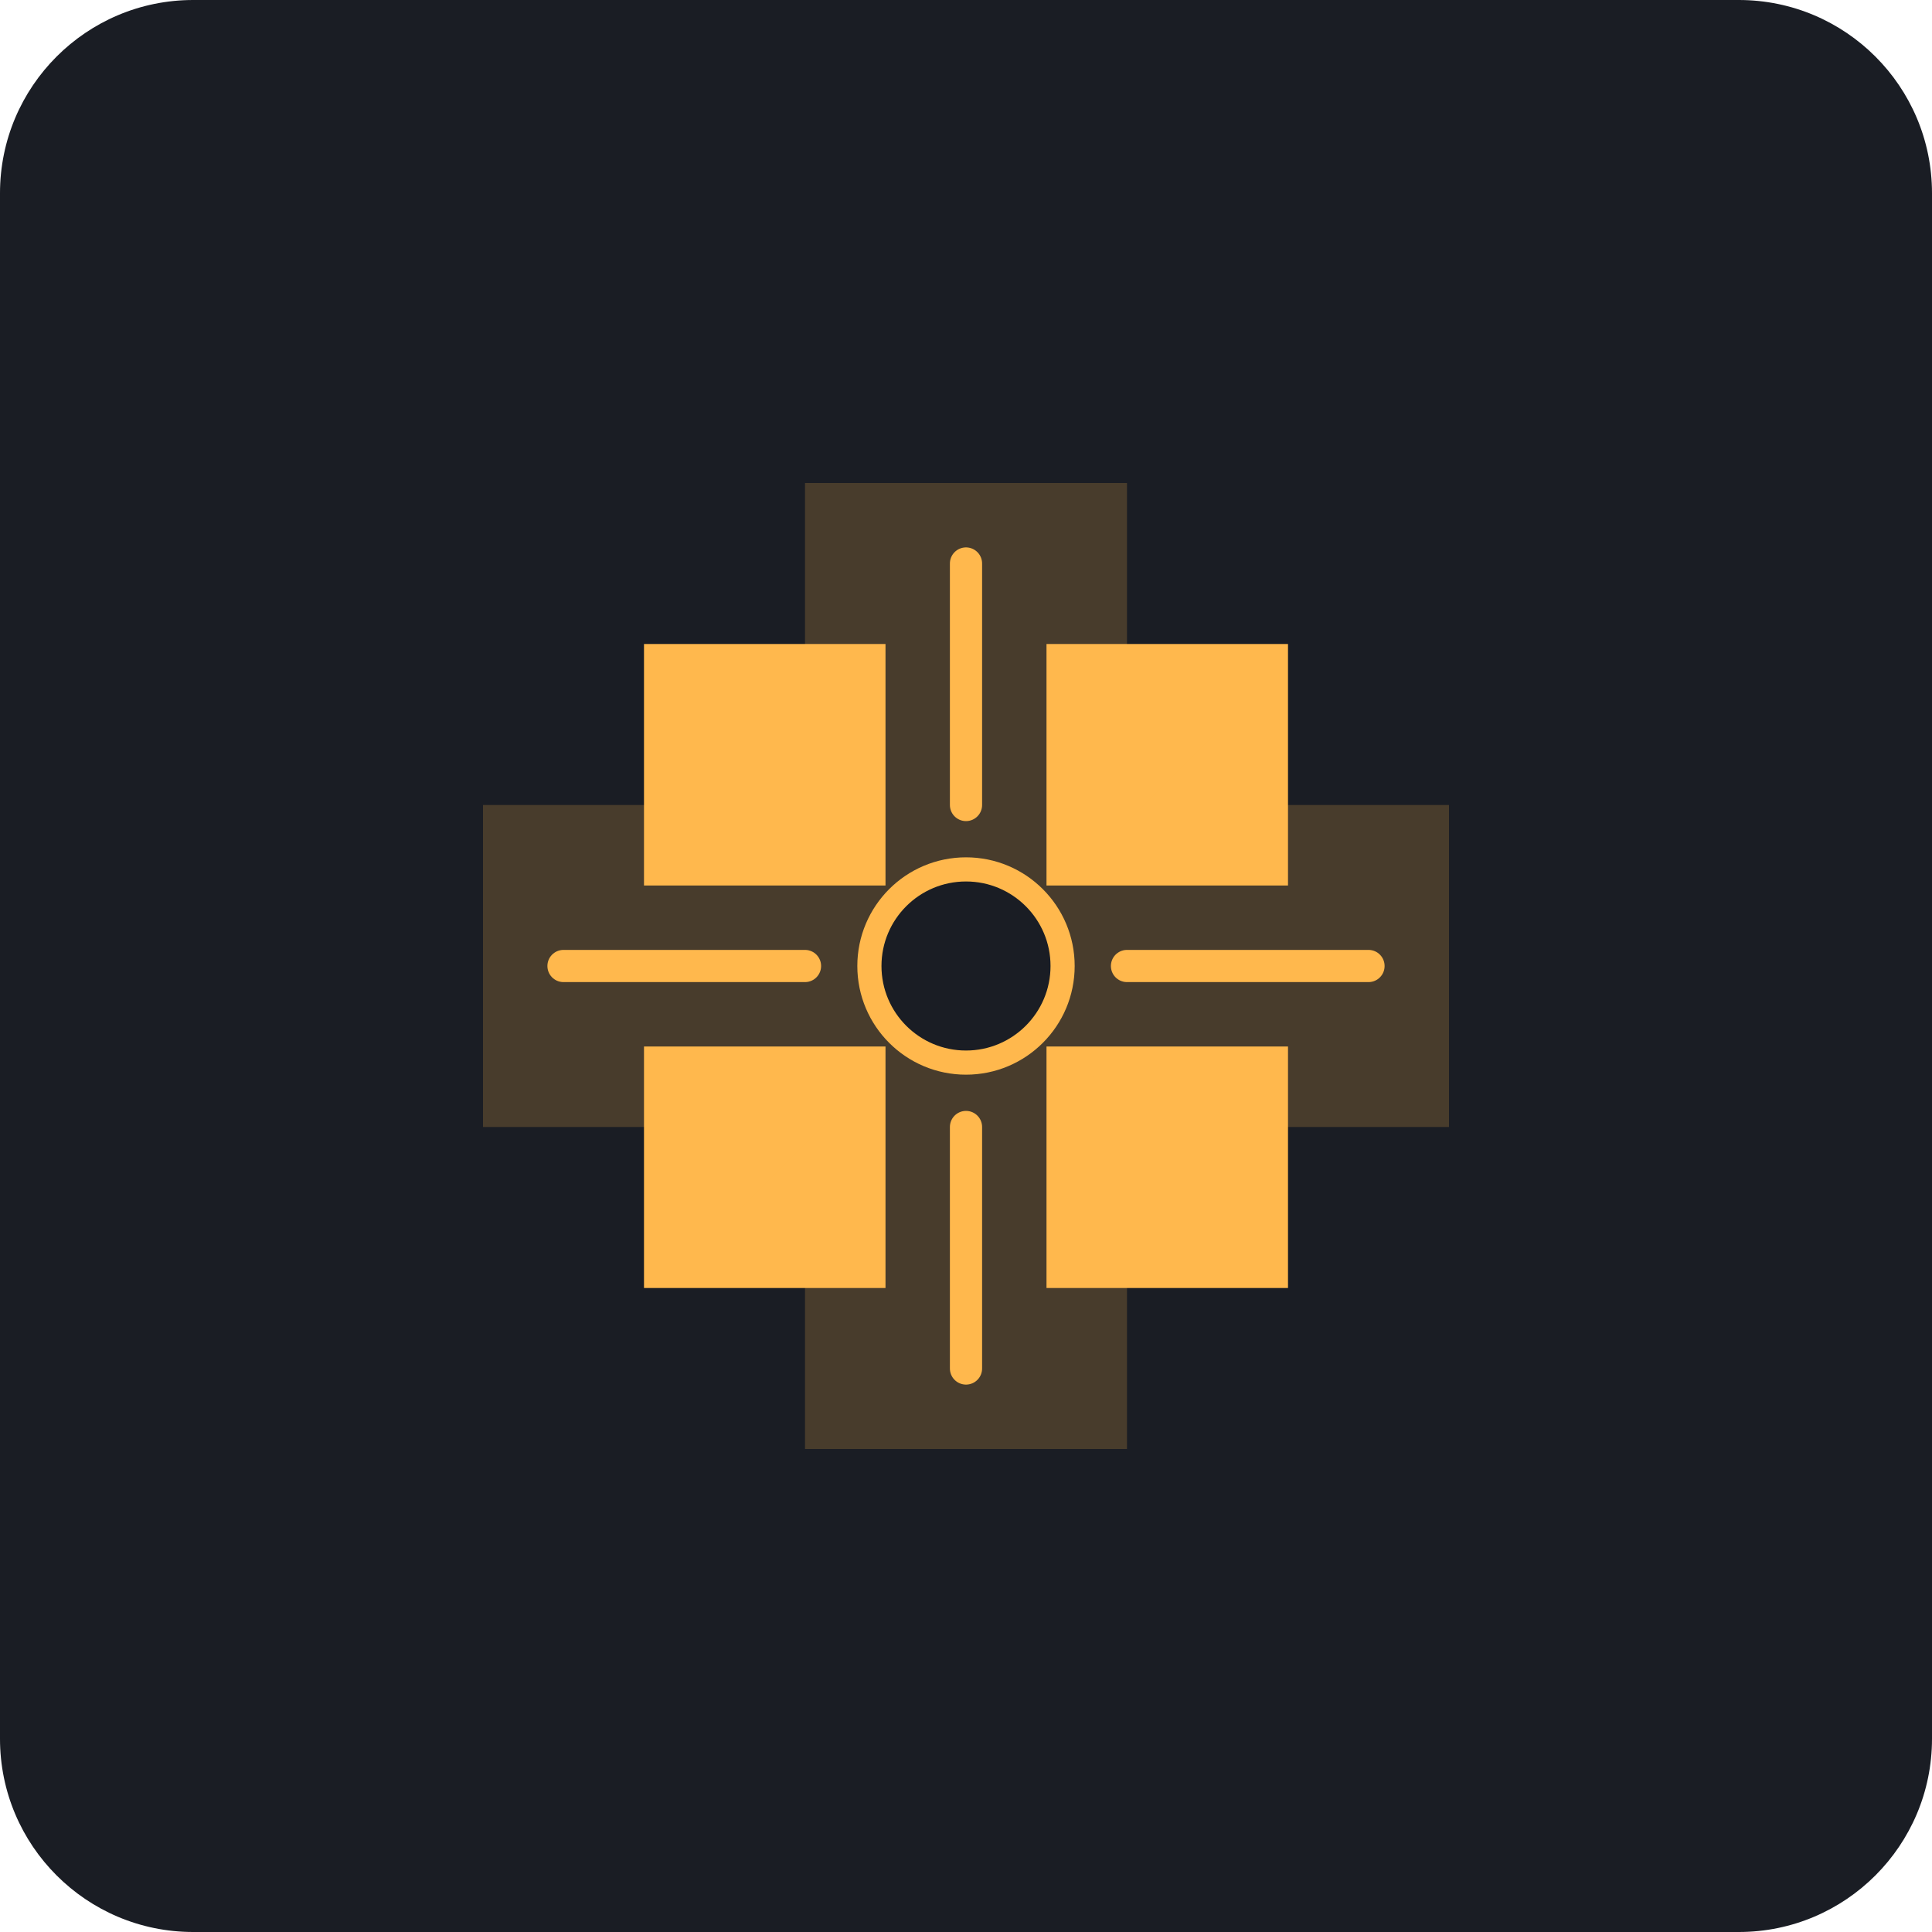
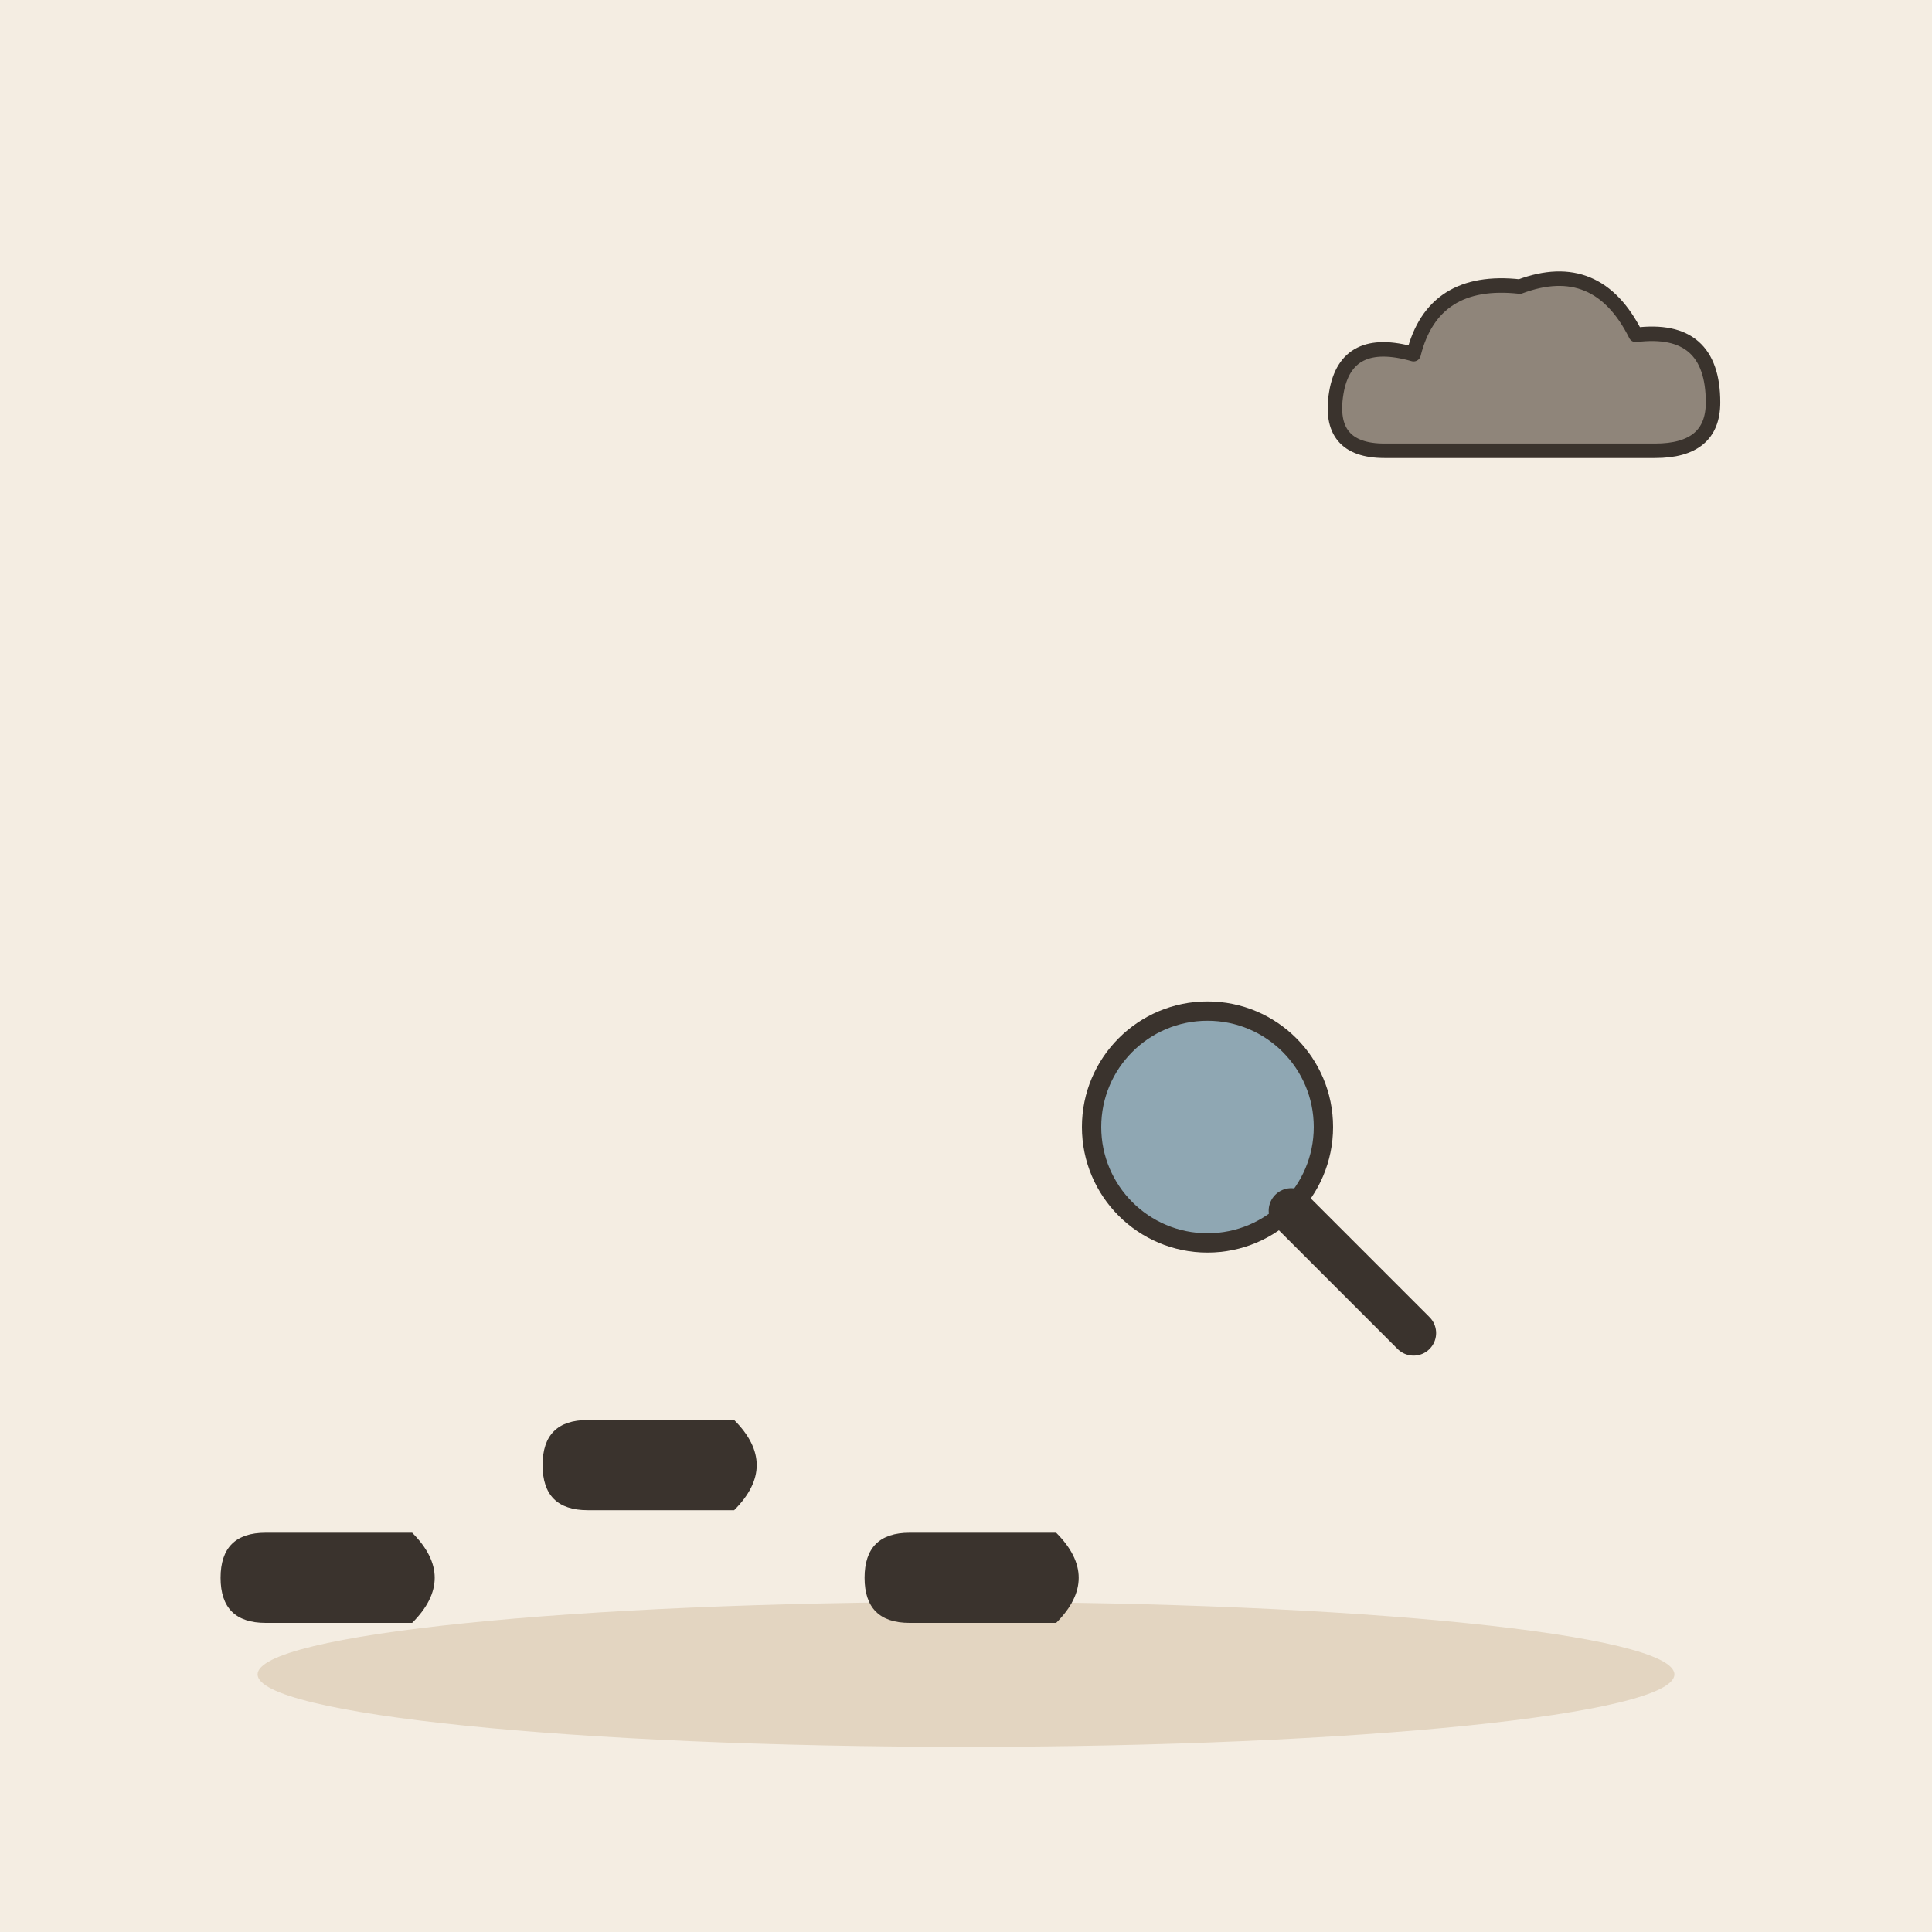
- <svg xmlns="http://www.w3.org/2000/svg" viewBox="0 0 240 240">
-   <rect width="240" height="240" rx="24" fill="#1A1D24" />
-   <g transform="translate(120, 120)">
-     <path d="M-60 -20 L-20 -20 L-20 -60 L20 -60 L20 -20 L60 -20 L60 20 L20 20 L20 60 L-20 60 L-20 20 L-60 20 Z" fill="#FFB84D" opacity="0.2" />
-     <path d="M-40 -40 L-10 -40 L-10 -10 L-40 -10 Z" fill="#FFB84D" />
-     <path d="M10 -40 L40 -40 L40 -10 L10 -10 Z" fill="#FFB84D" />
-     <path d="M-40 10 L-10 10 L-10 40 L-40 40 Z" fill="#FFB84D" />
-     <path d="M10 10 L40 10 L40 40 L10 40 Z" fill="#FFB84D" />
-     <path d="M-50 0 L-20 0 M20 0 L50 0 M0 -50 L0 -20 M0 20 L0 50" stroke="#FFB84D" stroke-width="4" stroke-linecap="round" />
-     <circle cx="0" cy="0" r="12" fill="#1A1D24" stroke="#FFB84D" stroke-width="3" />
-     <path d="M-30 -30 L-15 -15 M15 -15 L30 -30 M-30 30 L-15 15 M15 15 L30 30" stroke="#FFB84D" stroke-width="3" stroke-linecap="round" />
+ <svg xmlns="http://www.w3.org/2000/svg" viewBox="0 0 240 240" data-style="editorial">
+   <rect width="240" height="240" fill="#F4EDE2" />
+   <ellipse cx="120" cy="208" rx="88" ry="9" fill="#E3D5C1" />
+   <g transform="translate(40 196) rotate(90) scale(0.7 0.7)">
+     <path d="M-8 -16Q0 -24 8 -16L8 10Q8 18 0 18Q-8 18 -8 10Z" fill="#3A332D" />
+   </g>
+   <g transform="translate(80 182) rotate(90) scale(0.7 0.7)">
+     <path d="M-8 -16Q0 -24 8 -16L8 10Q8 18 0 18Q-8 18 -8 10Z" fill="#3A332D" />
+   </g>
+   <g transform="translate(120 196) rotate(90) scale(0.7 0.7)">
+     <path d="M-8 -16Q0 -24 8 -16L8 10Q8 18 0 18Q-8 18 -8 10Z" fill="#3A332D" />
+   </g>
+   <g transform="translate(150 140) scale(0.8 0.8)">
+     <circle cx="0" cy="0" r="18" fill="#8FA7B3" stroke="#3A332D" stroke-width="3" stroke-linecap="round" stroke-linejoin="round" />
+     <path d="M13 13L32 32" stroke="#3A332D" stroke-width="7" stroke-linecap="round" fill="none" />
+   </g>
+   <g transform="translate(190 50) scale(0.6 0.6)">
+     <path d="M-30 10Q-42 10 -40 -2Q-38 -14 -24 -10Q-20 -26 -2 -24Q14 -30 22 -14Q38 -16 38 0Q38 10 26 10Z" fill="#8F857A" stroke="#3A332D" stroke-width="3" stroke-linecap="round" stroke-linejoin="round" />
  </g>
</svg>
